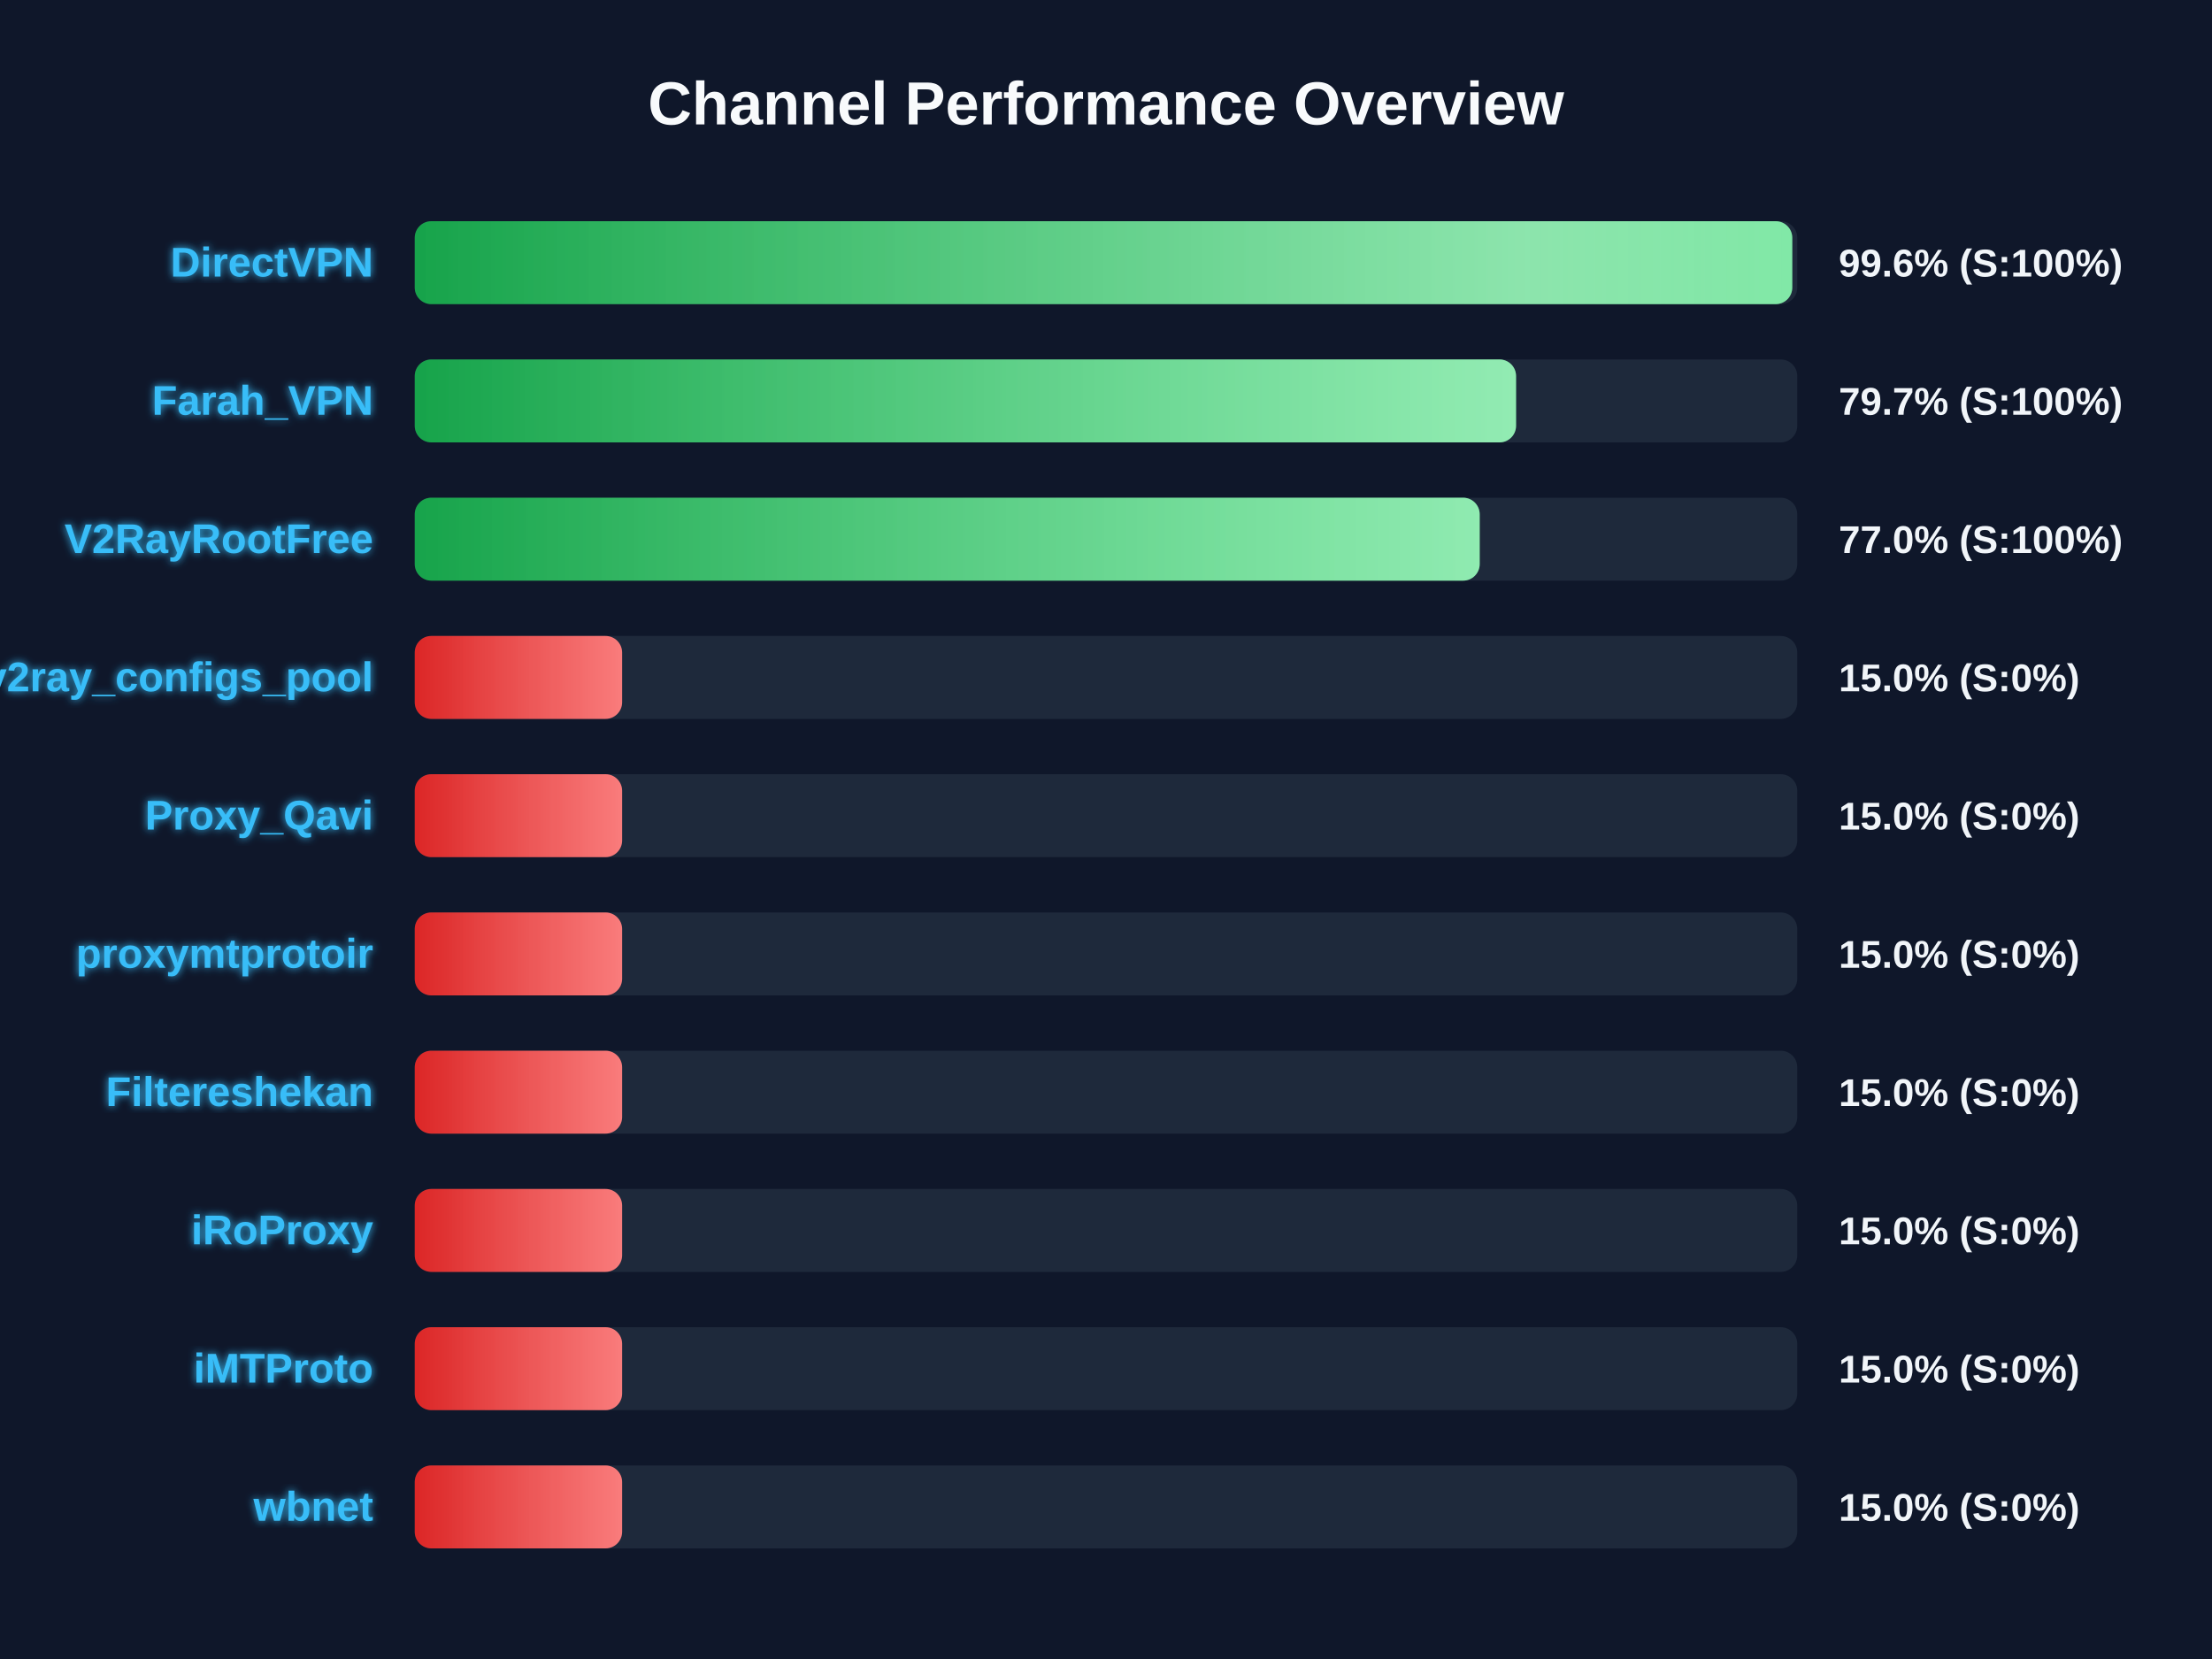
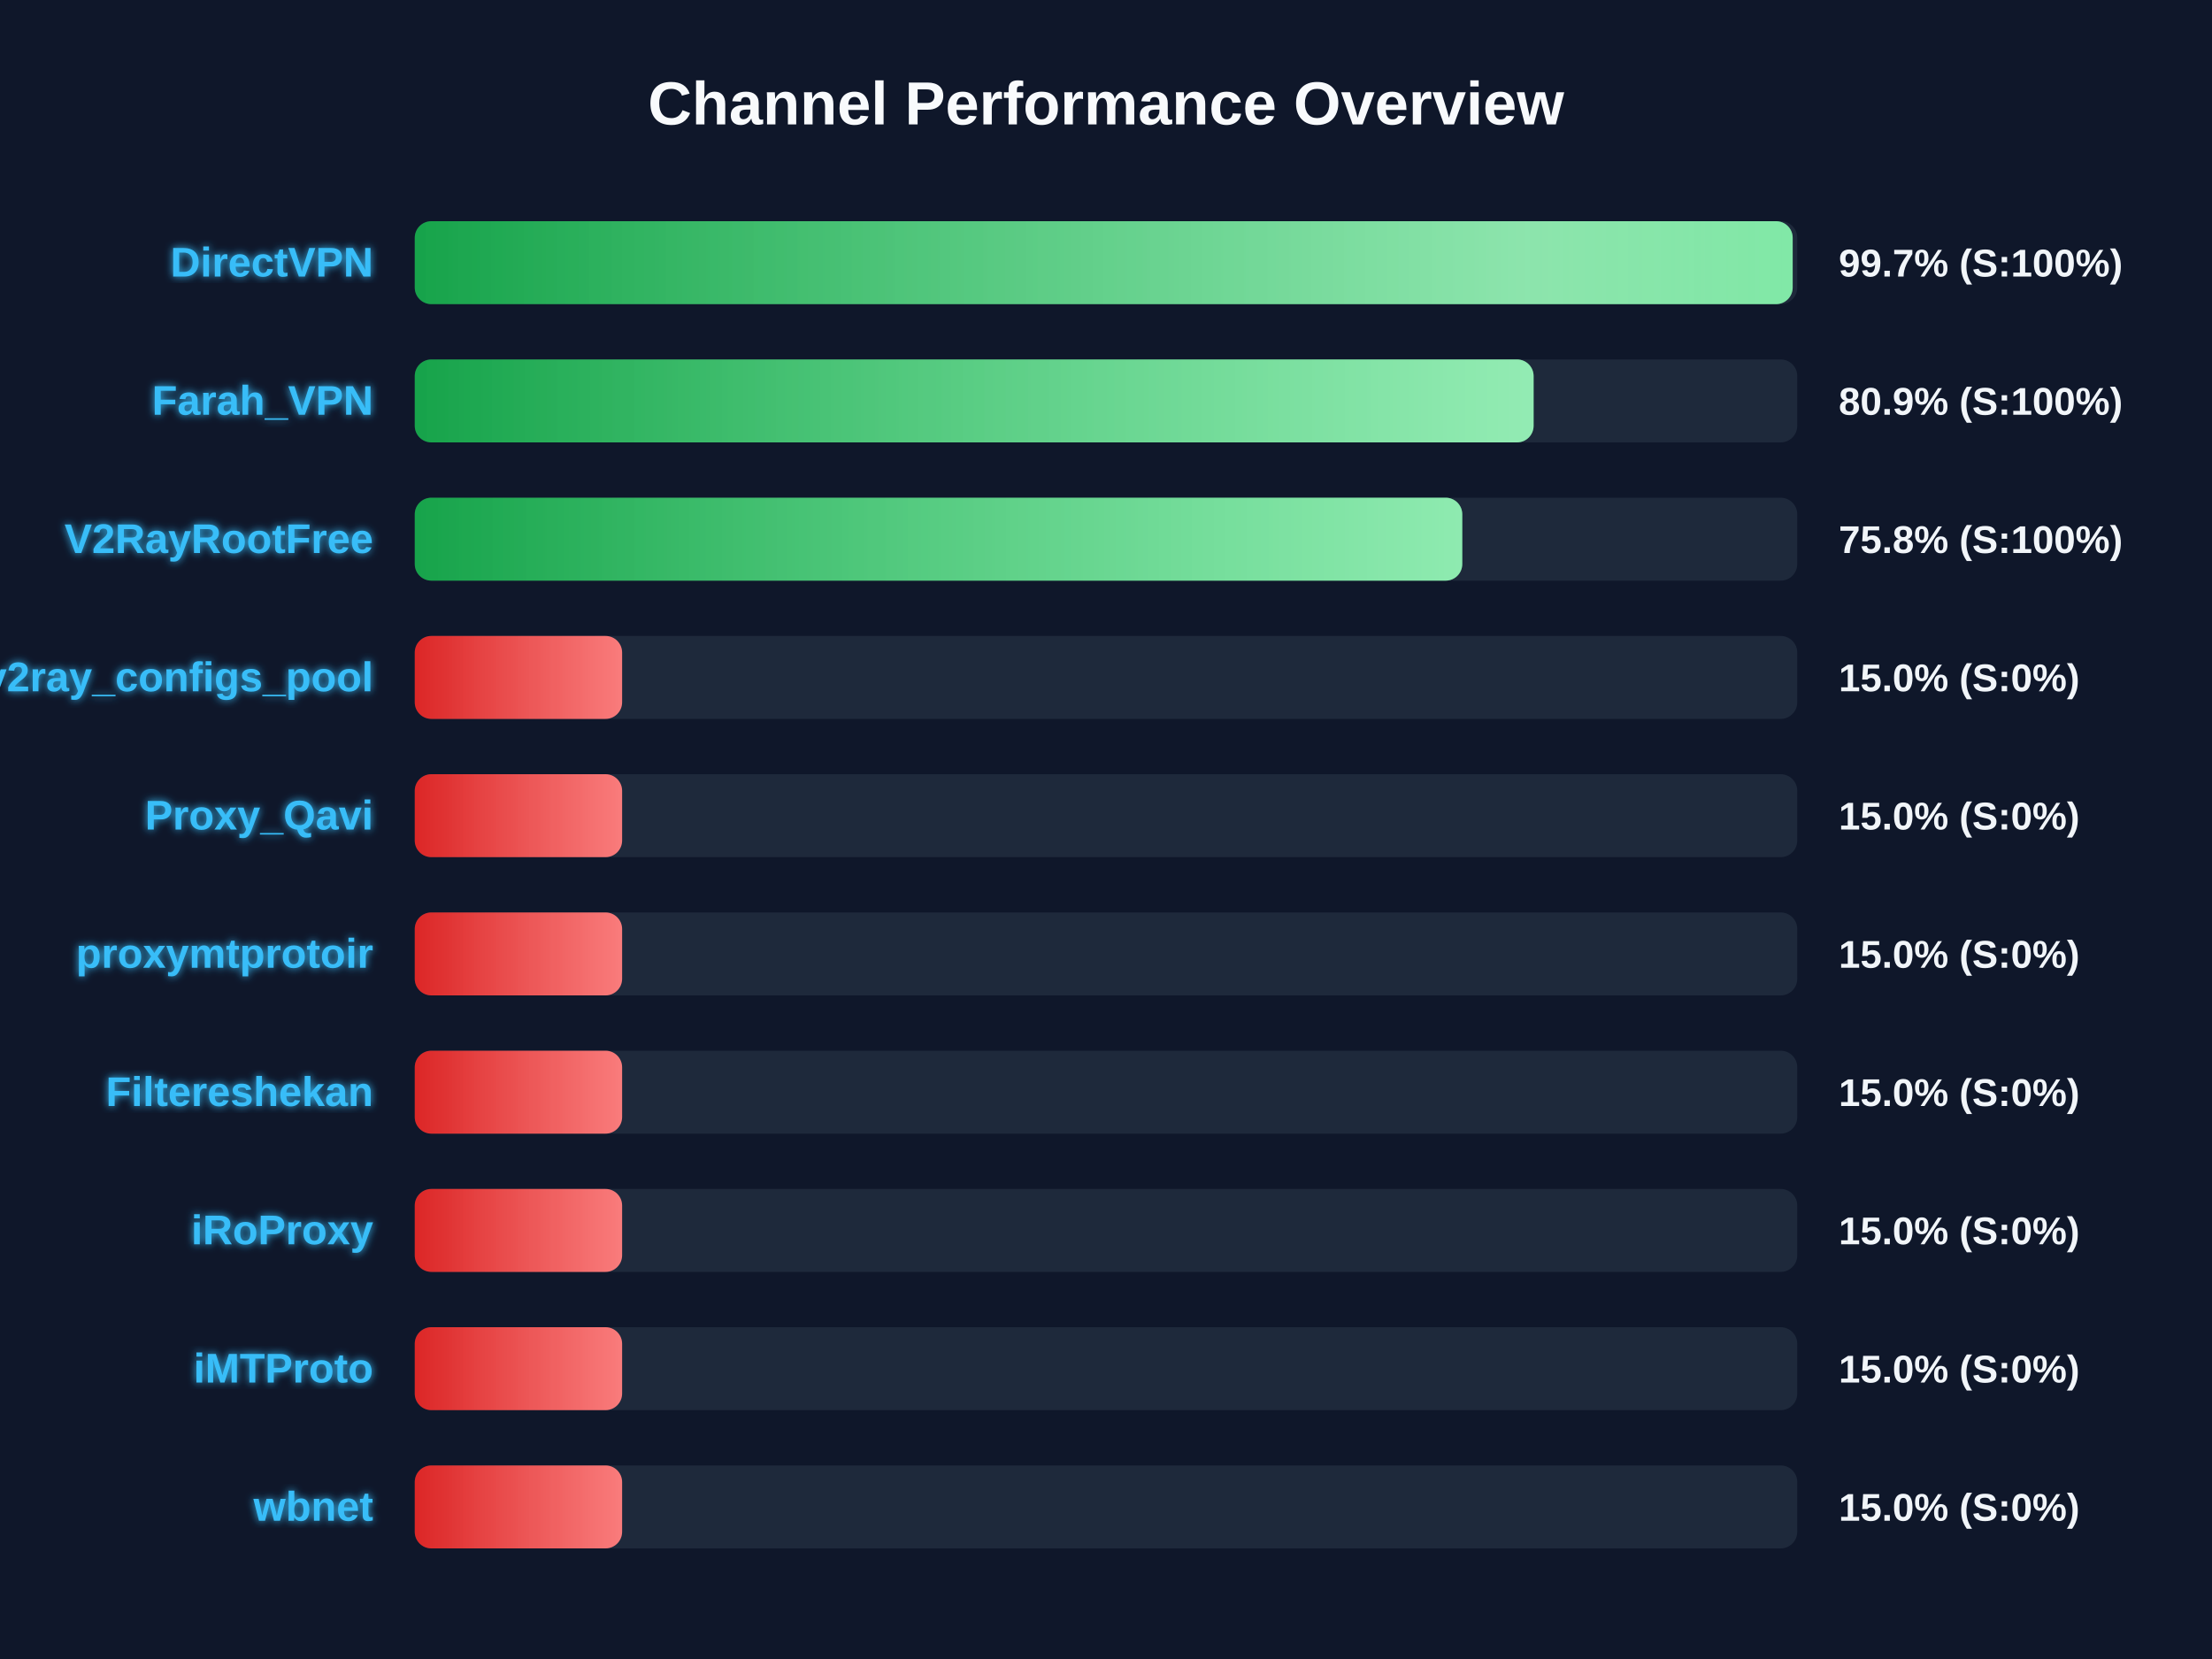
<svg xmlns="http://www.w3.org/2000/svg" width="800" height="600" version="1.1">
  <defs>
    <linearGradient id="grad-green" x1="0%" y1="0%" x2="100%" y2="0%">
      <stop offset="0%" stop-color="#16a34a" />
      <stop offset="100%" stop-color="#4ade80" />
    </linearGradient>
    <linearGradient id="grad-yellow" x1="0%" y1="0%" x2="100%" y2="0%">
      <stop offset="0%" stop-color="#ca8a04" />
      <stop offset="100%" stop-color="#fde047" />
    </linearGradient>
    <linearGradient id="grad-red" x1="0%" y1="0%" x2="100%" y2="0%">
      <stop offset="0%" stop-color="#dc2626" />
      <stop offset="100%" stop-color="#f87171" />
    </linearGradient>
    <linearGradient id="shimmer" x1="0%" y1="0%" x2="100%" y2="0%">
      <stop offset="0%" stop-color="rgba(255,255,255,0)" />
      <stop offset="50%" stop-color="rgba(255,255,255,0.4)" />
      <stop offset="100%" stop-color="rgba(255,255,255,0)" />
    </linearGradient>
    <filter id="glow" x="-20%" y="-20%" width="140%" height="140%">
      <feGaussianBlur stdDeviation="1.5" result="blur" />
      <feComposite in="SourceGraphic" in2="blur" operator="over" />
    </filter>
  </defs>
  <style>
        .bg-rect { fill: #0f172a; }
        .title { font: bold 22px 'Segoe UI', Arial, sans-serif; fill: #f8fafc; }
        .row { font: bold 15px 'Segoe UI', Arial, sans-serif; fill: #38bdf8; filter: url(#glow); }
        .score { font: bold 14px 'Segoe UI', Arial, sans-serif; fill: #f1f5f9; }
        @keyframes shimmer-anim {
            0% { transform: translateX(-100%); }
            100% { transform: translateX(200%); }
        }
        .shimmer-rect {
            animation: shimmer-anim 2.5s infinite linear;
        }
    </style>
  <rect width="100%" height="100%" class="bg-rect" />
  <text x="400" y="45" text-anchor="middle" class="title">Channel Performance Overview</text>
  <rect x="150" y="80" width="500" height="30" fill="#1e293b" rx="6" />
  <clipPath id="clip-0">
-     <rect x="150" y="80" width="498.2" height="30" rx="6" />
+     <rect x="150" y="80" width="498.35" height="30" rx="6" />
  </clipPath>
-   <rect x="150" y="80" width="498.2" height="30" fill="url(#grad-green)" rx="6" />
+   <rect x="150" y="80" width="498.35" height="30" fill="url(#grad-green)" rx="6" />
  <g clip-path="url(#clip-0)">
    <rect x="150" y="80" width="100%" height="30" fill="url(#shimmer)" class="shimmer-rect" />
  </g>
  <text x="135" y="100" text-anchor="end" class="row">DirectVPN</text>
-   <text x="665" y="100" text-anchor="start" class="score">99.6% (S:100%)</text>
+   <text x="665" y="100" text-anchor="start" class="score">99.7% (S:100%)</text>
  <rect x="150" y="130" width="500" height="30" fill="#1e293b" rx="6" />
  <clipPath id="clip-1">
-     <rect x="150" y="130" width="398.3" height="30" rx="6" />
+     <rect x="150" y="130" width="404.65" height="30" rx="6" />
  </clipPath>
-   <rect x="150" y="130" width="398.3" height="30" fill="url(#grad-green)" rx="6" />
+   <rect x="150" y="130" width="404.65" height="30" fill="url(#grad-green)" rx="6" />
  <g clip-path="url(#clip-1)">
    <rect x="150" y="130" width="100%" height="30" fill="url(#shimmer)" class="shimmer-rect" />
  </g>
  <text x="135" y="150" text-anchor="end" class="row">Farah_VPN</text>
-   <text x="665" y="150" text-anchor="start" class="score">79.7% (S:100%)</text>
+   <text x="665" y="150" text-anchor="start" class="score">80.9% (S:100%)</text>
  <rect x="150" y="180" width="500" height="30" fill="#1e293b" rx="6" />
  <clipPath id="clip-2">
-     <rect x="150" y="180" width="385.15" height="30" rx="6" />
+     <rect x="150" y="180" width="378.85" height="30" rx="6" />
  </clipPath>
-   <rect x="150" y="180" width="385.15" height="30" fill="url(#grad-green)" rx="6" />
+   <rect x="150" y="180" width="378.85" height="30" fill="url(#grad-green)" rx="6" />
  <g clip-path="url(#clip-2)">
    <rect x="150" y="180" width="100%" height="30" fill="url(#shimmer)" class="shimmer-rect" />
  </g>
  <text x="135" y="200" text-anchor="end" class="row">V2RayRootFree</text>
-   <text x="665" y="200" text-anchor="start" class="score">77.0% (S:100%)</text>
+   <text x="665" y="200" text-anchor="start" class="score">75.8% (S:100%)</text>
  <rect x="150" y="230" width="500" height="30" fill="#1e293b" rx="6" />
  <clipPath id="clip-3">
    <rect x="150" y="230" width="75.0" height="30" rx="6" />
  </clipPath>
  <rect x="150" y="230" width="75.0" height="30" fill="url(#grad-red)" rx="6" />
  <g clip-path="url(#clip-3)">
    <rect x="150" y="230" width="100%" height="30" fill="url(#shimmer)" class="shimmer-rect" />
  </g>
  <text x="135" y="250" text-anchor="end" class="row">v2ray_configs_pool</text>
  <text x="665" y="250" text-anchor="start" class="score">15.0% (S:0%)</text>
  <rect x="150" y="280" width="500" height="30" fill="#1e293b" rx="6" />
  <clipPath id="clip-4">
    <rect x="150" y="280" width="75.0" height="30" rx="6" />
  </clipPath>
  <rect x="150" y="280" width="75.0" height="30" fill="url(#grad-red)" rx="6" />
  <g clip-path="url(#clip-4)">
    <rect x="150" y="280" width="100%" height="30" fill="url(#shimmer)" class="shimmer-rect" />
  </g>
  <text x="135" y="300" text-anchor="end" class="row">Proxy_Qavi</text>
  <text x="665" y="300" text-anchor="start" class="score">15.0% (S:0%)</text>
  <rect x="150" y="330" width="500" height="30" fill="#1e293b" rx="6" />
  <clipPath id="clip-5">
    <rect x="150" y="330" width="75.0" height="30" rx="6" />
  </clipPath>
  <rect x="150" y="330" width="75.0" height="30" fill="url(#grad-red)" rx="6" />
  <g clip-path="url(#clip-5)">
    <rect x="150" y="330" width="100%" height="30" fill="url(#shimmer)" class="shimmer-rect" />
  </g>
  <text x="135" y="350" text-anchor="end" class="row">proxymtprotoir</text>
  <text x="665" y="350" text-anchor="start" class="score">15.0% (S:0%)</text>
  <rect x="150" y="380" width="500" height="30" fill="#1e293b" rx="6" />
  <clipPath id="clip-6">
    <rect x="150" y="380" width="75.0" height="30" rx="6" />
  </clipPath>
  <rect x="150" y="380" width="75.0" height="30" fill="url(#grad-red)" rx="6" />
  <g clip-path="url(#clip-6)">
    <rect x="150" y="380" width="100%" height="30" fill="url(#shimmer)" class="shimmer-rect" />
  </g>
  <text x="135" y="400" text-anchor="end" class="row">Filtereshekan</text>
  <text x="665" y="400" text-anchor="start" class="score">15.0% (S:0%)</text>
  <rect x="150" y="430" width="500" height="30" fill="#1e293b" rx="6" />
  <clipPath id="clip-7">
    <rect x="150" y="430" width="75.0" height="30" rx="6" />
  </clipPath>
  <rect x="150" y="430" width="75.0" height="30" fill="url(#grad-red)" rx="6" />
  <g clip-path="url(#clip-7)">
    <rect x="150" y="430" width="100%" height="30" fill="url(#shimmer)" class="shimmer-rect" />
  </g>
  <text x="135" y="450" text-anchor="end" class="row">iRoProxy</text>
  <text x="665" y="450" text-anchor="start" class="score">15.0% (S:0%)</text>
  <rect x="150" y="480" width="500" height="30" fill="#1e293b" rx="6" />
  <clipPath id="clip-8">
    <rect x="150" y="480" width="75.0" height="30" rx="6" />
  </clipPath>
  <rect x="150" y="480" width="75.0" height="30" fill="url(#grad-red)" rx="6" />
  <g clip-path="url(#clip-8)">
    <rect x="150" y="480" width="100%" height="30" fill="url(#shimmer)" class="shimmer-rect" />
  </g>
  <text x="135" y="500" text-anchor="end" class="row">iMTProto</text>
  <text x="665" y="500" text-anchor="start" class="score">15.0% (S:0%)</text>
  <rect x="150" y="530" width="500" height="30" fill="#1e293b" rx="6" />
  <clipPath id="clip-9">
    <rect x="150" y="530" width="75.0" height="30" rx="6" />
  </clipPath>
  <rect x="150" y="530" width="75.0" height="30" fill="url(#grad-red)" rx="6" />
  <g clip-path="url(#clip-9)">
    <rect x="150" y="530" width="100%" height="30" fill="url(#shimmer)" class="shimmer-rect" />
  </g>
  <text x="135" y="550" text-anchor="end" class="row">wbnet</text>
  <text x="665" y="550" text-anchor="start" class="score">15.0% (S:0%)</text>
</svg>
